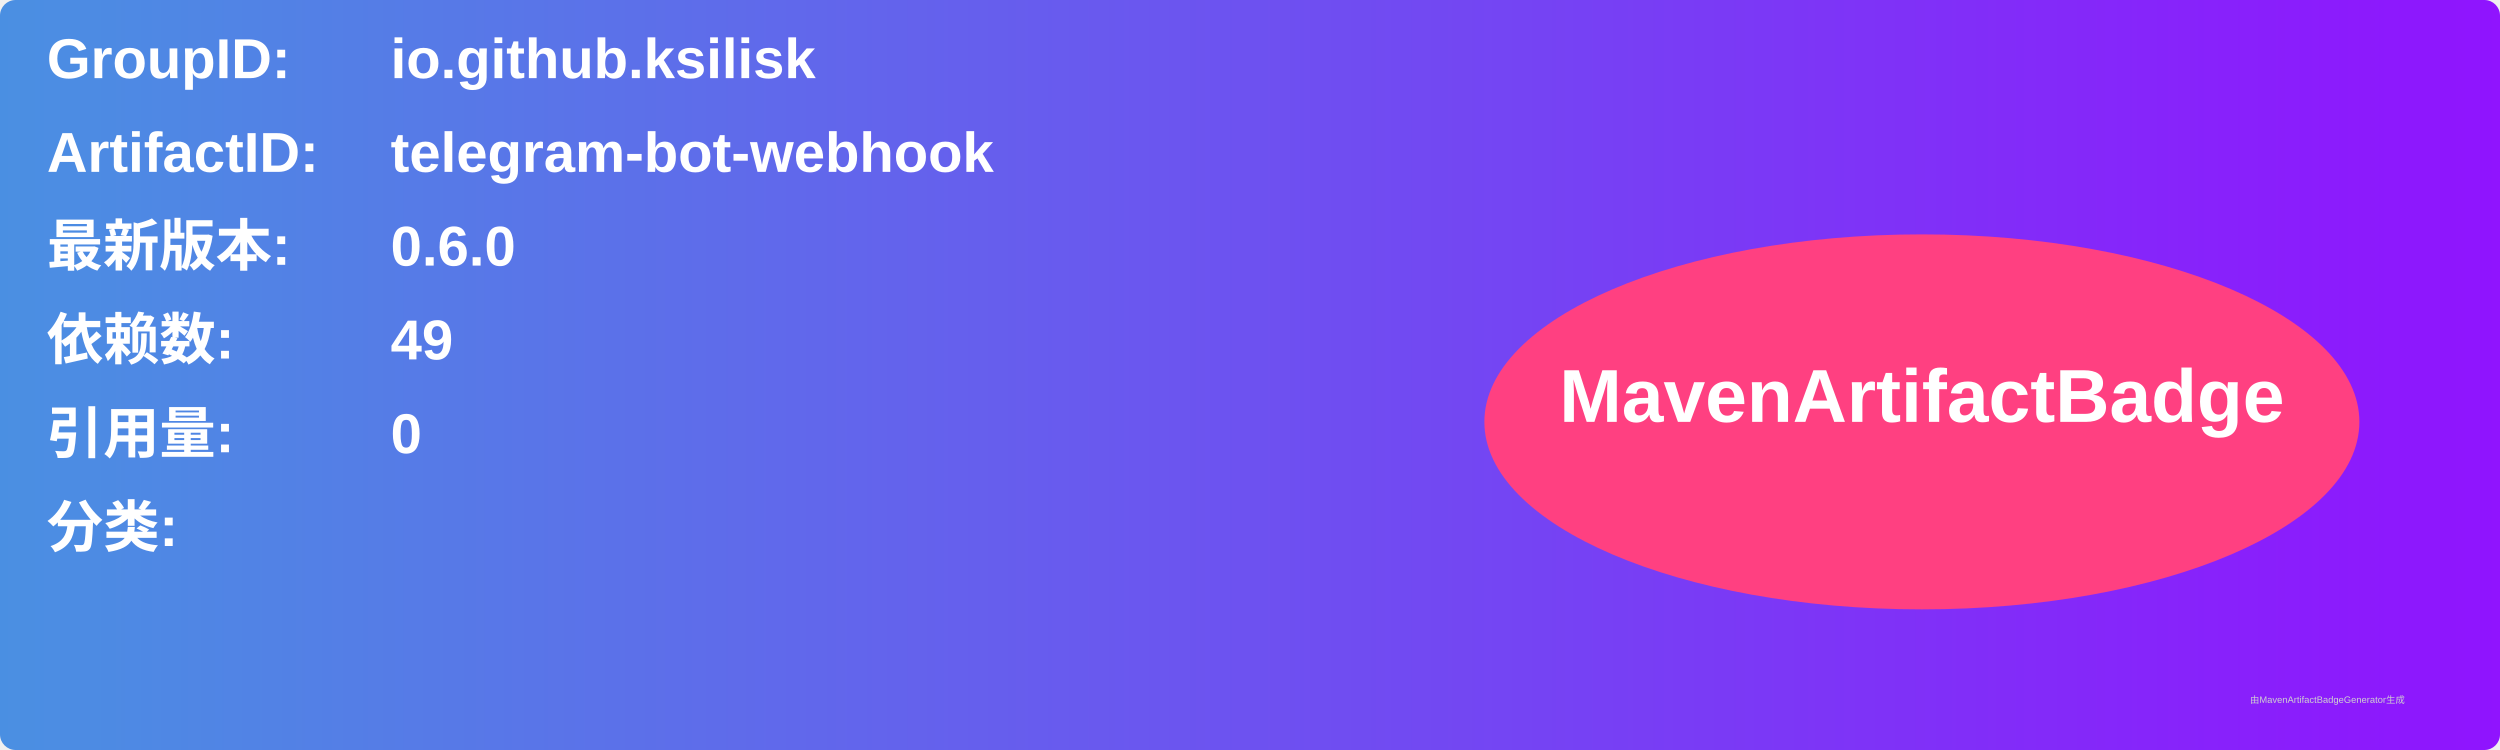
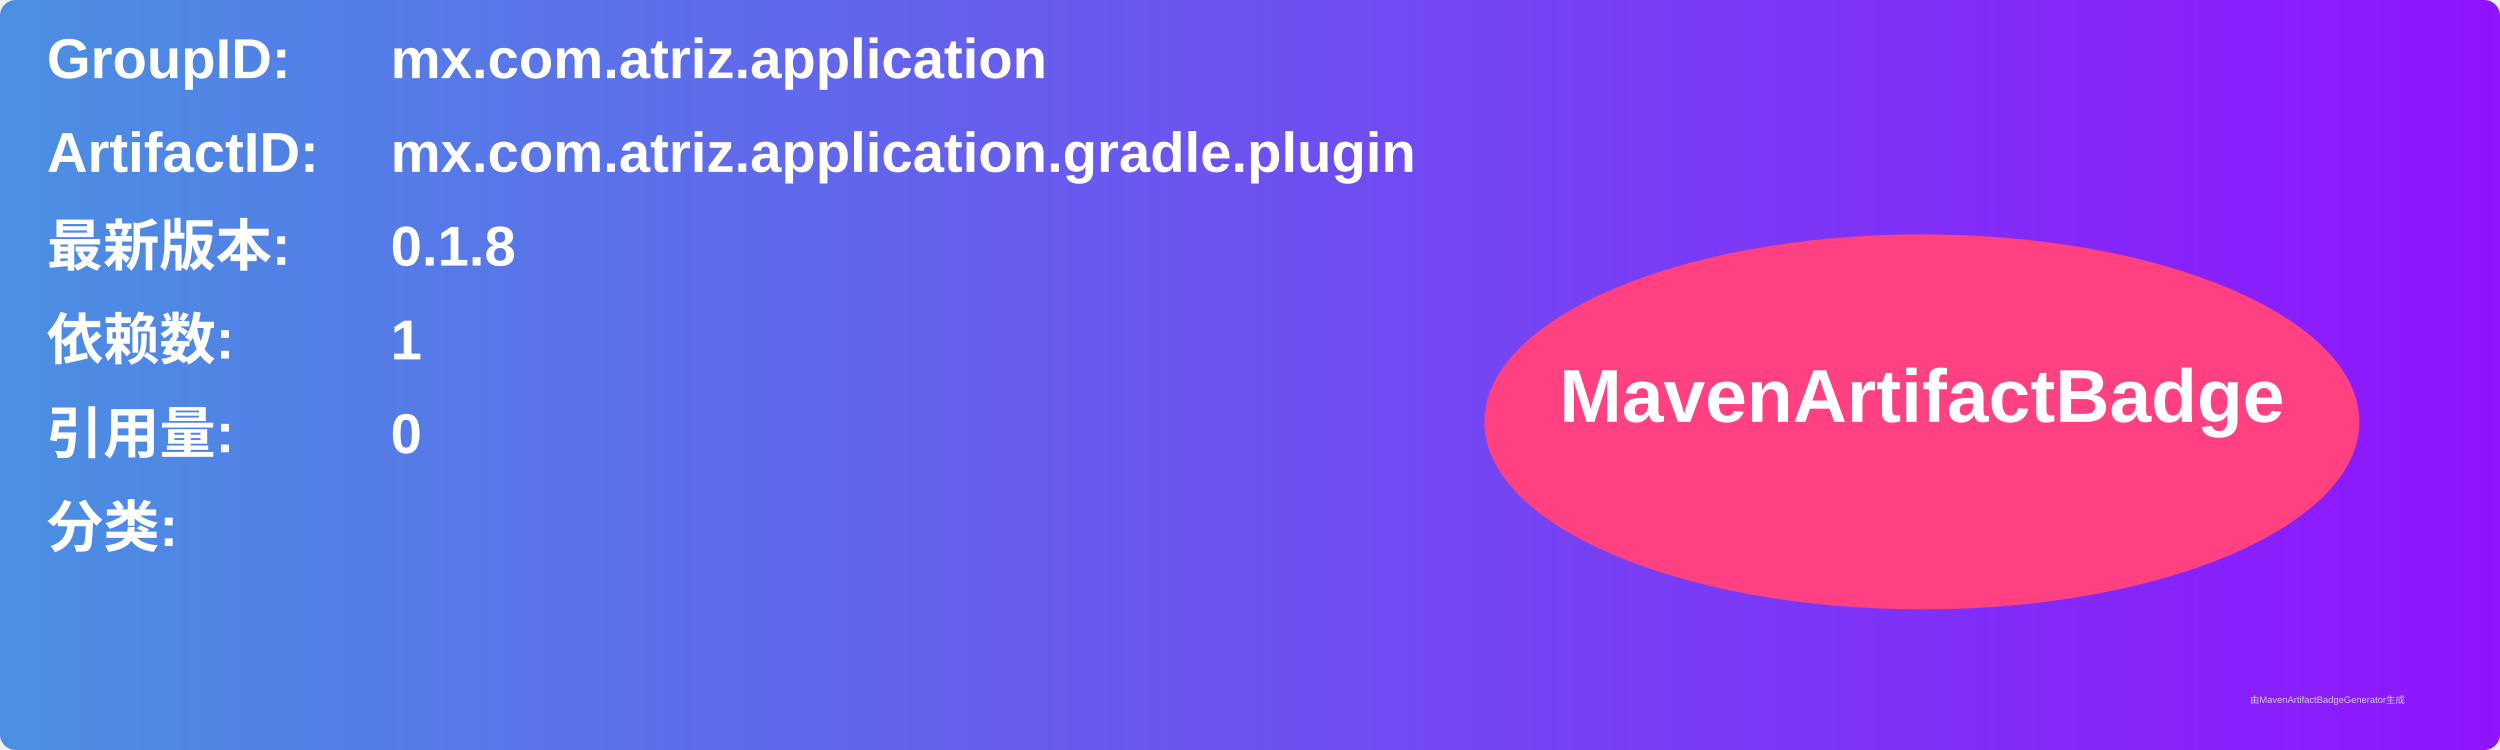
<svg xmlns="http://www.w3.org/2000/svg" width="800" height="240" viewBox="0 0 800 240">
  <linearGradient id="grad" x1="0%" y1="0%" x2="100%" y2="0%">
    <stop offset="0%" stop-color="#4a90e2" />
    <stop offset="100%" stop-color="#9013fe" />
  </linearGradient>
  <rect width="100%" height="100%" rx="5" ry="5" fill="url(#grad)" />
  <g transform="translate(15, 15)">
    <text x="0" y="10" font-family="Arial" font-size="18" fill="white" font-weight="bold" width="260">GroupID:</text>
-     <text x="110" y="10" font-family="Arial" font-size="18" fill="white" font-weight="bold" width="460">io.github.ksilisk</text>
+     <text x="110" y="10" font-family="Arial" font-size="18" fill="white" font-weight="bold" width="460">mx.com.atriz.application</text>
    <text x="0" y="40" font-family="Arial" font-size="18" fill="white" font-weight="bold" width="260">ArtifactID:</text>
-     <text x="110" y="40" font-family="Arial" font-size="18" fill="white" font-weight="bold" width="460">telegram-bot-webhook</text>
+     <text x="110" y="40" font-family="Arial" font-size="18" fill="white" font-weight="bold" width="460">mx.com.atriz.application.gradle.plugin</text>
    <text x="0" y="70" font-family="Arial" font-size="18" fill="white" font-weight="bold">最新版本:</text>
    <text x="110" y="70" font-family="Arial" font-size="18" fill="white" font-weight="bold">
-       <tspan font-weight="bold">0.6.0</tspan>
+       <tspan font-weight="bold">0.1.8</tspan>
    </text>
    <text x="0" y="100" font-family="Arial" font-size="18" fill="white" font-weight="bold">依赖数: </text>
    <text x="110" y="100" font-family="Arial" font-size="18" fill="white">
-       <tspan font-weight="bold">49</tspan>
+       <tspan font-weight="bold">1</tspan>
    </text>
    <text x="0" y="130" font-family="Arial" font-size="18" fill="white" font-weight="bold">引用量: </text>
    <text x="110" y="130" font-family="Arial" font-size="18" fill="white">
      <tspan font-weight="bold">0</tspan>
    </text>
    <text x="0" y="160" font-family="Arial" font-size="18" fill="white" font-weight="bold">分类:</text>
    <text x="10" y="190" font-family="Arial" font-size="10" fill="white">
      <tspan font-weight="bold" />
    </text>
    <ellipse cx="600" cy="120" rx="140" ry="60" fill="#ff4081" />
    <text x="600" y="120" text-anchor="middle" font-family="Arial" font-size="24" fill="white" font-weight="bold">MavenArtifactBadge</text>
  </g>
  <text x="720" y="225" font-family="Arial" font-size="3" fill="#d0d0d0">由MavenArtifactBadgeGenerator生成</text>
</svg>
